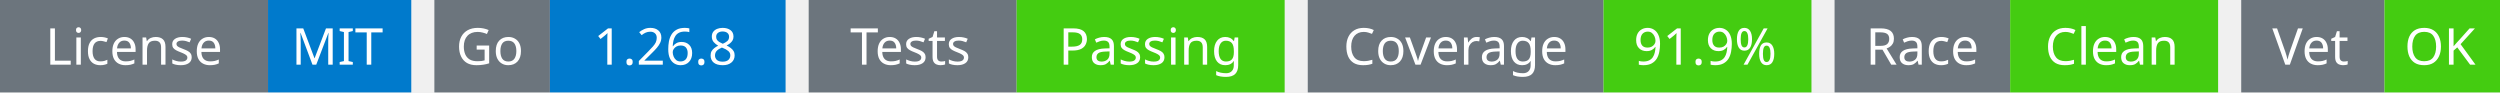
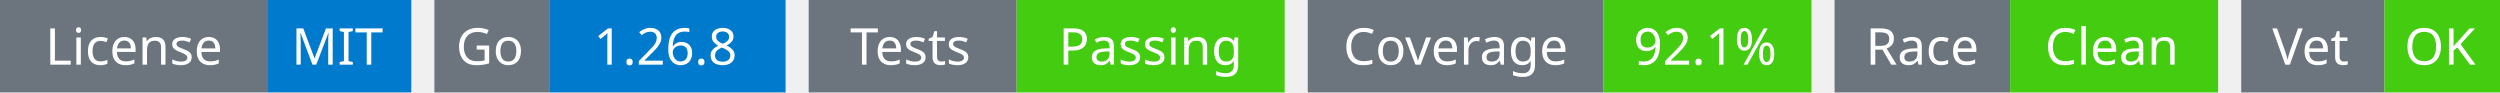
<svg xmlns="http://www.w3.org/2000/svg" width="541" height="20" viewBox="0 0 541 20">
  <g transform="translate(0, 0)">
    <rect x="0" y="0" width="58" height="20" fill="#6c757d" />
    <rect x="58" y="0" width="31" height="20" fill="#007acc" />
    <text x="29" y="14" text-anchor="middle" font-family="sans-serif" font-size="11" fill="white">License</text>
    <text x="73" y="14" text-anchor="middle" font-family="sans-serif" font-size="11" fill="white">MIT</text>
  </g>
  <g transform="translate(94, 0)">
    <rect x="0" y="0" width="25" height="20" fill="#6c757d" />
    <rect x="25" y="0" width="51" height="20" fill="#007acc" />
    <text x="12" y="14" text-anchor="middle" font-family="sans-serif" font-size="11" fill="white">Go</text>
    <text x="50" y="14" text-anchor="middle" font-family="sans-serif" font-size="11" fill="white">1.26.8</text>
  </g>
  <g transform="translate(175, 0)">
    <rect x="0" y="0" width="45" height="20" fill="#6c757d" />
    <rect x="45" y="0" width="58" height="20" fill="#4c1" />
    <text x="22" y="14" text-anchor="middle" font-family="sans-serif" font-size="11" fill="white">Tests</text>
    <text x="74" y="14" text-anchor="middle" font-family="sans-serif" font-size="11" fill="white">Passing</text>
  </g>
  <g transform="translate(283, 0)">
    <rect x="0" y="0" width="64" height="20" fill="#6c757d" />
    <rect x="64" y="0" width="45" height="20" fill="#4c1" />
    <text x="32" y="14" text-anchor="middle" font-family="sans-serif" font-size="11" fill="white">Coverage</text>
-     <text x="86" y="14" text-anchor="middle" font-family="sans-serif" font-size="11" fill="white">91.9%</text>
+     <text x="86" y="14" text-anchor="middle" font-family="sans-serif" font-size="11" fill="white">92.1%</text>
  </g>
  <g transform="translate(397, 0)">
    <rect x="0" y="0" width="38" height="20" fill="#6c757d" />
    <rect x="38" y="0" width="45" height="20" fill="#4c1" />
    <text x="19" y="14" text-anchor="middle" font-family="sans-serif" font-size="11" fill="white">Race</text>
    <text x="60" y="14" text-anchor="middle" font-family="sans-serif" font-size="11" fill="white">Clean</text>
  </g>
  <g transform="translate(485, 0)">
    <rect x="0" y="0" width="31" height="20" fill="#6c757d" />
    <rect x="31" y="0" width="25" height="20" fill="#4c1" />
    <text x="15" y="14" text-anchor="middle" font-family="sans-serif" font-size="11" fill="white">Vet</text>
    <text x="43" y="14" text-anchor="middle" font-family="sans-serif" font-size="11" fill="white">OK</text>
  </g>
</svg>
